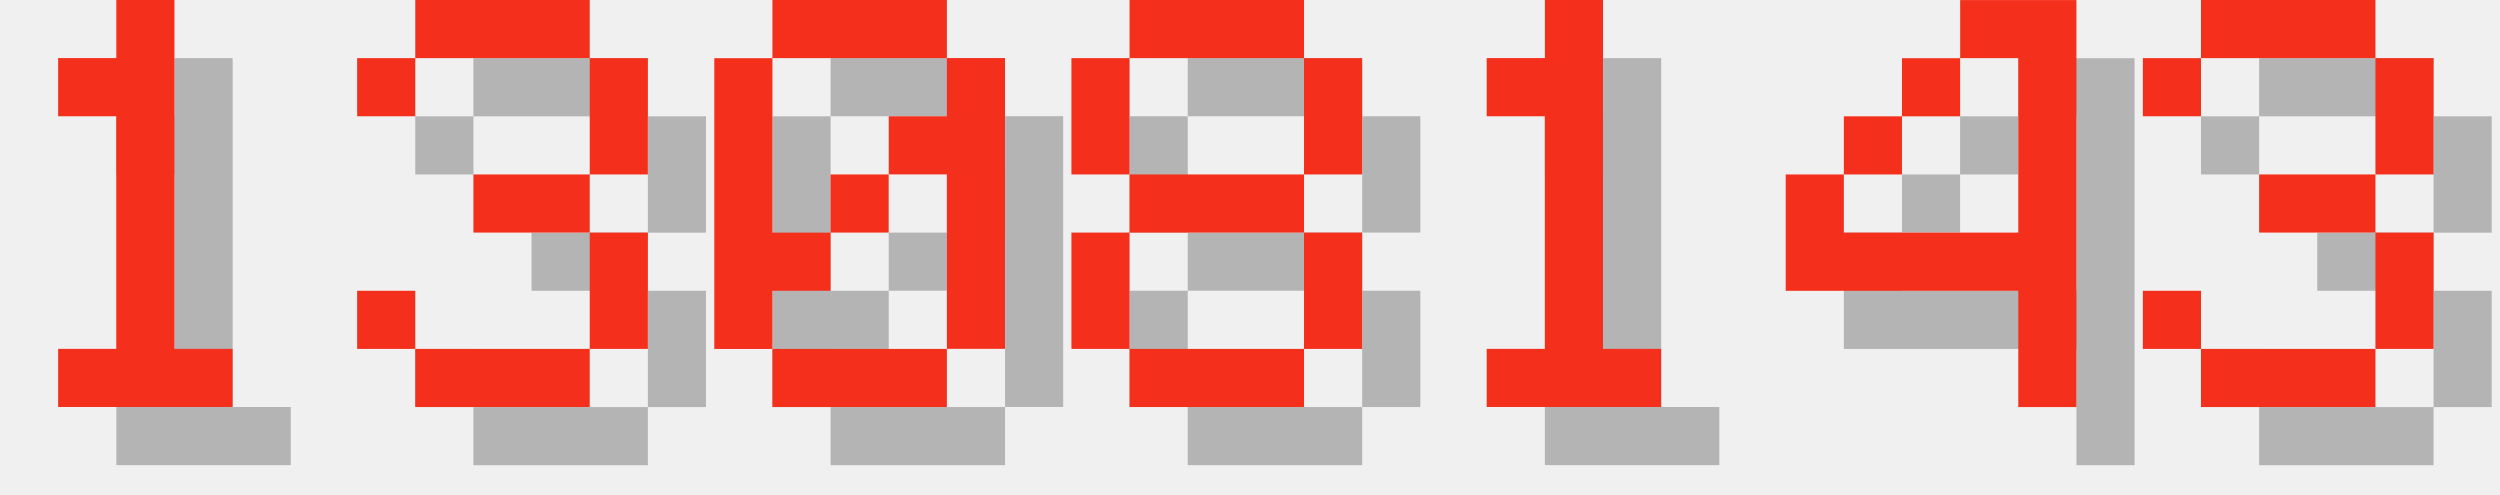
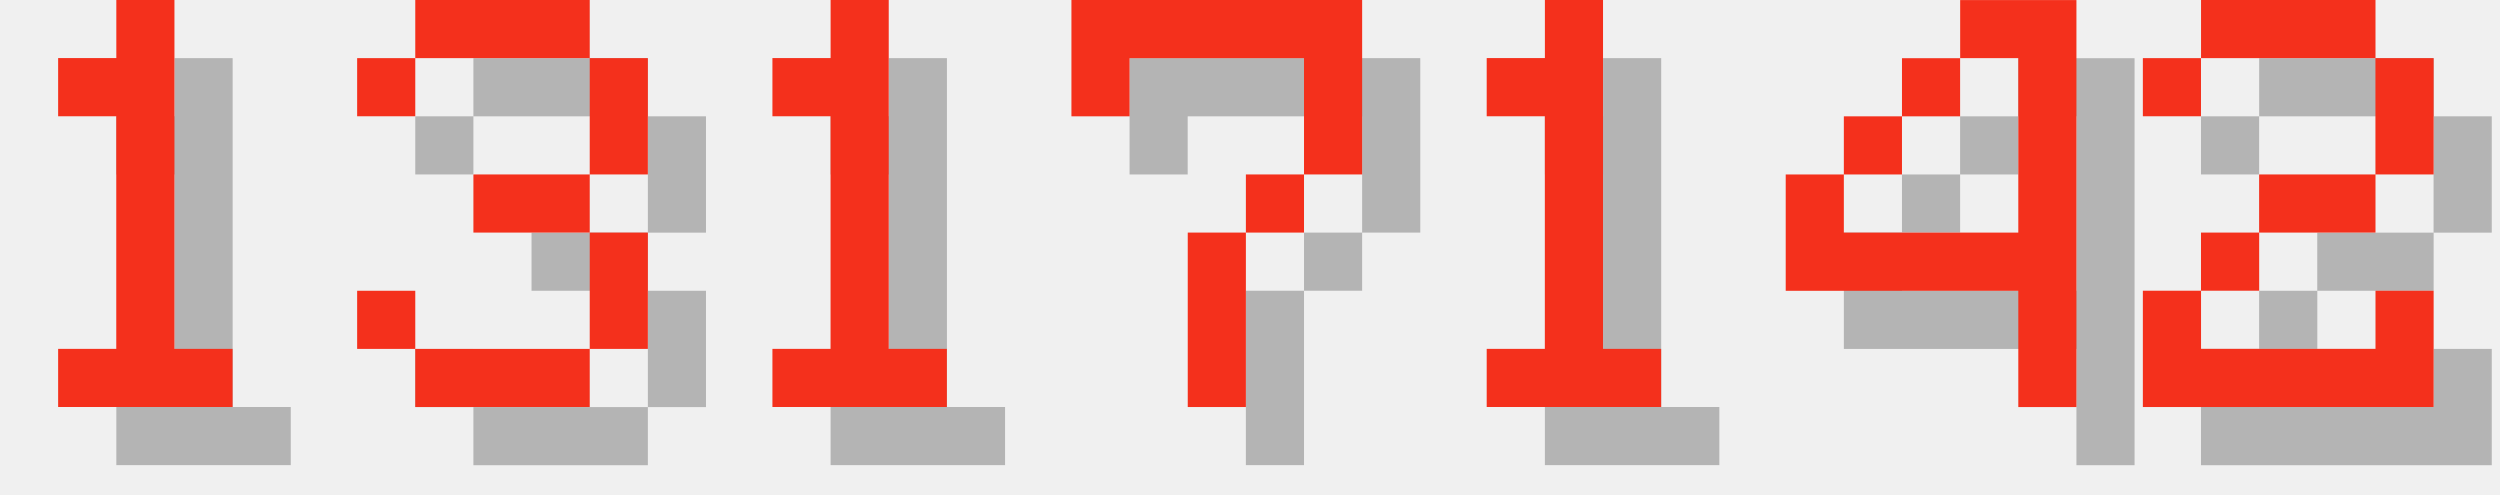
<svg xmlns="http://www.w3.org/2000/svg" version="1.1" width="182.0" height="36">
  <style>
        .text-foreground {
            fill: #F4301C;
        }
        .text-shadow {
            fill: #000000;
            fill-opacity: 0.25;
        }
    </style>
  <g class="digit" id="digit_1" transform="translate(0.0, 0), scale(4)">
    <path id="digit_1_shadow" class="text-shadow" d="m2.117 2.117v1.058h1.058v4.233h-1.058v1.058h3.175v-1.058h-1.058v-6.35h-1.058v1.058h-1.058z" fill-opacity=".5" style="paint-order:stroke fill markers" />
    <path id="digit_1_fg" class="text-foreground" d="m1.058 1.058v1.058h1.058v4.233h-1.058v1.058h3.175v-1.058h-1.058v-6.35h-1.058v1.058h-1.058z" fill="#fff" style="paint-order:stroke fill markers" />
  </g>
  <g class="digit" id="digit_3" transform="translate(26.0, 0), scale(4)">
    <path id="digit_3_shadow" class="text-shadow" d="m1.058 2.117v1.058h1.058v-1.058h3.175v2.117h-2.117v1.058h2.117v2.117h-3.175v-1.058h-1.058v1.058h1.058v1.058h3.175v-1.058h1.058v-2.117h-1.058v-1.058h1.058v-2.117h-1.058v-1.058h-3.175v1.058h-1.058z" fill-opacity=".5" style="paint-order:stroke fill markers" />
    <path id="digit_3_fg" class="text-foreground" d="m0 1.058v1.058h1.058v-1.058h3.175v2.117h-2.117v1.058h2.117v2.117h-3.175v-1.058h-1.058v1.058h1.058v1.058h3.175v-1.058h1.058v-2.117h-1.058v-1.058h1.058v-2.117h-1.058v-1.058h-3.175v1.058h-1.058z" fill="#fff" style="paint-order:stroke fill markers" />
  </g>
-   <g class="digit" id="digit_0" transform="translate(52.0, 0), scale(4)">
-     <path id="digit_0_shadow" class="text-shadow" d="m2.117 1.058v1.058h3.175v-1.058h-3.175zm3.175 1.058v1.058h-1.058v1.058h1.058v3.175h1.058v-5.292h-1.058zm0 5.292h-3.175v1.058h3.175v-1.058zm-3.175 0v-1.058h1.058v-1.058h-1.058v-3.175h-1.058v5.292h1.058zm1.058-2.117h1.058v-1.058h-1.058v1.058z" fill-opacity=".5" style="paint-order:stroke fill markers" />
-     <path id="digit_0_fg" class="text-foreground" d="m1.058 0v1.058h3.175v-1.058h-3.175zm3.175 1.058v1.058h-1.058v1.058h1.058v3.175h1.058v-5.292h-1.058zm0 5.292h-3.175v1.058h3.175v-1.058zm-3.175 0v-1.058h1.058v-1.058h-1.058v-3.175h-1.058v5.292h1.058zm1.058-2.117h1.058v-1.058h-1.058v1.058z" fill="#fff" style="paint-order:stroke fill markers" />
+   <g class="digit" id="digit_1" transform="translate(52.0, 0), scale(4)">
+     <path id="digit_1_shadow" class="text-shadow" d="m2.117 2.117v1.058h1.058v4.233h-1.058v1.058h3.175v-1.058h-1.058v-6.35h-1.058v1.058h-1.058z" fill-opacity=".5" style="paint-order:stroke fill markers" />
+     <path id="digit_1_fg" class="text-foreground" d="m1.058 1.058v1.058h1.058v4.233h-1.058v1.058h3.175v-1.058h-1.058v-6.35h-1.058v1.058h-1.058z" fill="#fff" style="paint-order:stroke fill markers" />
  </g>
-   <g class="digit" id="digit_8" transform="translate(78.0, 0), scale(4)">
-     <path id="digit_8_shadow" class="text-shadow" d="m2.117 1.058v1.058h3.175v-1.058h-3.175zm3.175 1.058v2.117h1.058v-2.117h-1.058zm0 2.117h-3.175v1.058h3.175v-1.058zm0 1.058v2.117h1.058v-2.117h-1.058zm0 2.117h-3.175v1.058h3.175v-1.058zm-3.175 0v-2.117h-1.058v2.117h1.058zm0-3.175v-2.117h-1.058v2.117h1.058z" fill-opacity=".5" style="paint-order:stroke fill markers" />
-     <path id="digit_8_fg" class="text-foreground" d="m1.058 0v1.058h3.175v-1.058h-3.175zm3.175 1.058v2.117h1.058v-2.117h-1.058zm0 2.117h-3.175v1.058h3.175v-1.058zm0 1.058v2.117h1.058v-2.117h-1.058zm0 2.117h-3.175v1.058h3.175v-1.058zm-3.175 0v-2.117h-1.058v2.117h1.058zm0-3.175v-2.117h-1.058v2.117h1.058z" fill="#fff" style="paint-order:stroke fill markers" />
+   <g class="digit" id="digit_7" transform="translate(78.0, 0), scale(4)">
+     <path id="digit_7_shadow" class="text-shadow" d="m1.058 1.058 2e-6 2.117h1.058v-1.058h3.175v1.058l2e-7 1.058h-1.058v1.058h-1.058l4e-7 3.175 1.058 1e-7v-3.175h1.058v-1.058h1.058l5e-7 -1.058v-2.117z" fill-opacity=".5" style="paint-order:stroke fill markers" />
+     <path id="digit_7_fg" class="text-foreground" d="m0 0 2e-6 2.117h1.058v-1.058h3.175v1.058l2e-7 1.058h-1.058v1.058h-1.058l4e-7 3.175 1.058 1e-7v-3.175h1.058v-1.058h1.058l5e-7 -1.058v-2.117z" fill="#fff" style="paint-order:stroke fill markers" />
  </g>
  <g class="digit" id="digit_1" transform="translate(104.0, 0), scale(4)">
    <path id="digit_1_shadow" class="text-shadow" d="m2.117 2.117v1.058h1.058v4.233h-1.058v1.058h3.175v-1.058h-1.058v-6.35h-1.058v1.058h-1.058z" fill-opacity=".5" style="paint-order:stroke fill markers" />
    <path id="digit_1_fg" class="text-foreground" d="m1.058 1.058v1.058h1.058v4.233h-1.058v1.058h3.175v-1.058h-1.058v-6.35h-1.058v1.058h-1.058z" fill="#fff" style="paint-order:stroke fill markers" />
  </g>
  <g class="digit" id="digit_4" transform="translate(130.0, 0), scale(4)">
    <path id="digit_4_shadow" class="text-shadow" d="m4.233 1.058v1.058h1.058v3.175h-3.175v-1.058h-1.058v2.117h4.233v2.117h1.058v-7.408h-2.117zm-2.117 3.175h1.058v-1.058h-1.058v1.058zm1.058-1.058h1.058v-1.058h-1.058v1.058z" fill-opacity=".5" style="paint-order:stroke fill markers" />
    <path id="digit_4_fg" class="text-foreground" d="m3.175 0v1.058h1.058v3.175h-3.175v-1.058h-1.058v2.117h4.233v2.117h1.058v-7.408h-2.117zm-2.117 3.175h1.058v-1.058h-1.058v1.058zm1.058-1.058h1.058v-1.058h-1.058v1.058z" fill="#fff" style="paint-order:stroke fill markers" />
  </g>
-   <g class="digit" id="digit_3" transform="translate(156.0, 0), scale(4)">
-     <path id="digit_3_shadow" class="text-shadow" d="m1.058 2.117v1.058h1.058v-1.058h3.175v2.117h-2.117v1.058h2.117v2.117h-3.175v-1.058h-1.058v1.058h1.058v1.058h3.175v-1.058h1.058v-2.117h-1.058v-1.058h1.058v-2.117h-1.058v-1.058h-3.175v1.058h-1.058z" fill-opacity=".5" style="paint-order:stroke fill markers" />
-     <path id="digit_3_fg" class="text-foreground" d="m0 1.058v1.058h1.058v-1.058h3.175v2.117h-2.117v1.058h2.117v2.117h-3.175v-1.058h-1.058v1.058h1.058v1.058h3.175v-1.058h1.058v-2.117h-1.058v-1.058h1.058v-2.117h-1.058v-1.058h-3.175v1.058h-1.058z" fill="#fff" style="paint-order:stroke fill markers" />
+   <g class="digit" id="digit_2" transform="translate(156.0, 0), scale(4)">
+     <path id="digit_2_shadow" class="text-shadow" d="m1.058 2.117v1.058h1.058v-1.058h3.175v2.117h-2.117v1.058h-1.058v1.058h-1.058v2.117h5.292v-2.117h-1.058v1.058h-3.175v-1.058h1.058v-1.058h2.117v-1.058h1.058v-2.117h-1.058v-1.058h-3.175v1.058h-1.058z" fill-opacity=".5" style="paint-order:stroke fill markers" />
+     <path id="digit_2_fg" class="text-foreground" d="m0 1.058v1.058h1.058v-1.058h3.175v2.117h-2.117v1.058h-1.058v1.058h-1.058v2.117h5.292v-2.117h-1.058v1.058h-3.175v-1.058h1.058v-1.058h2.117v-1.058h1.058v-2.117h-1.058v-1.058h-3.175v1.058h-1.058z" fill="#fff" style="paint-order:stroke fill markers" />
  </g>
</svg>
